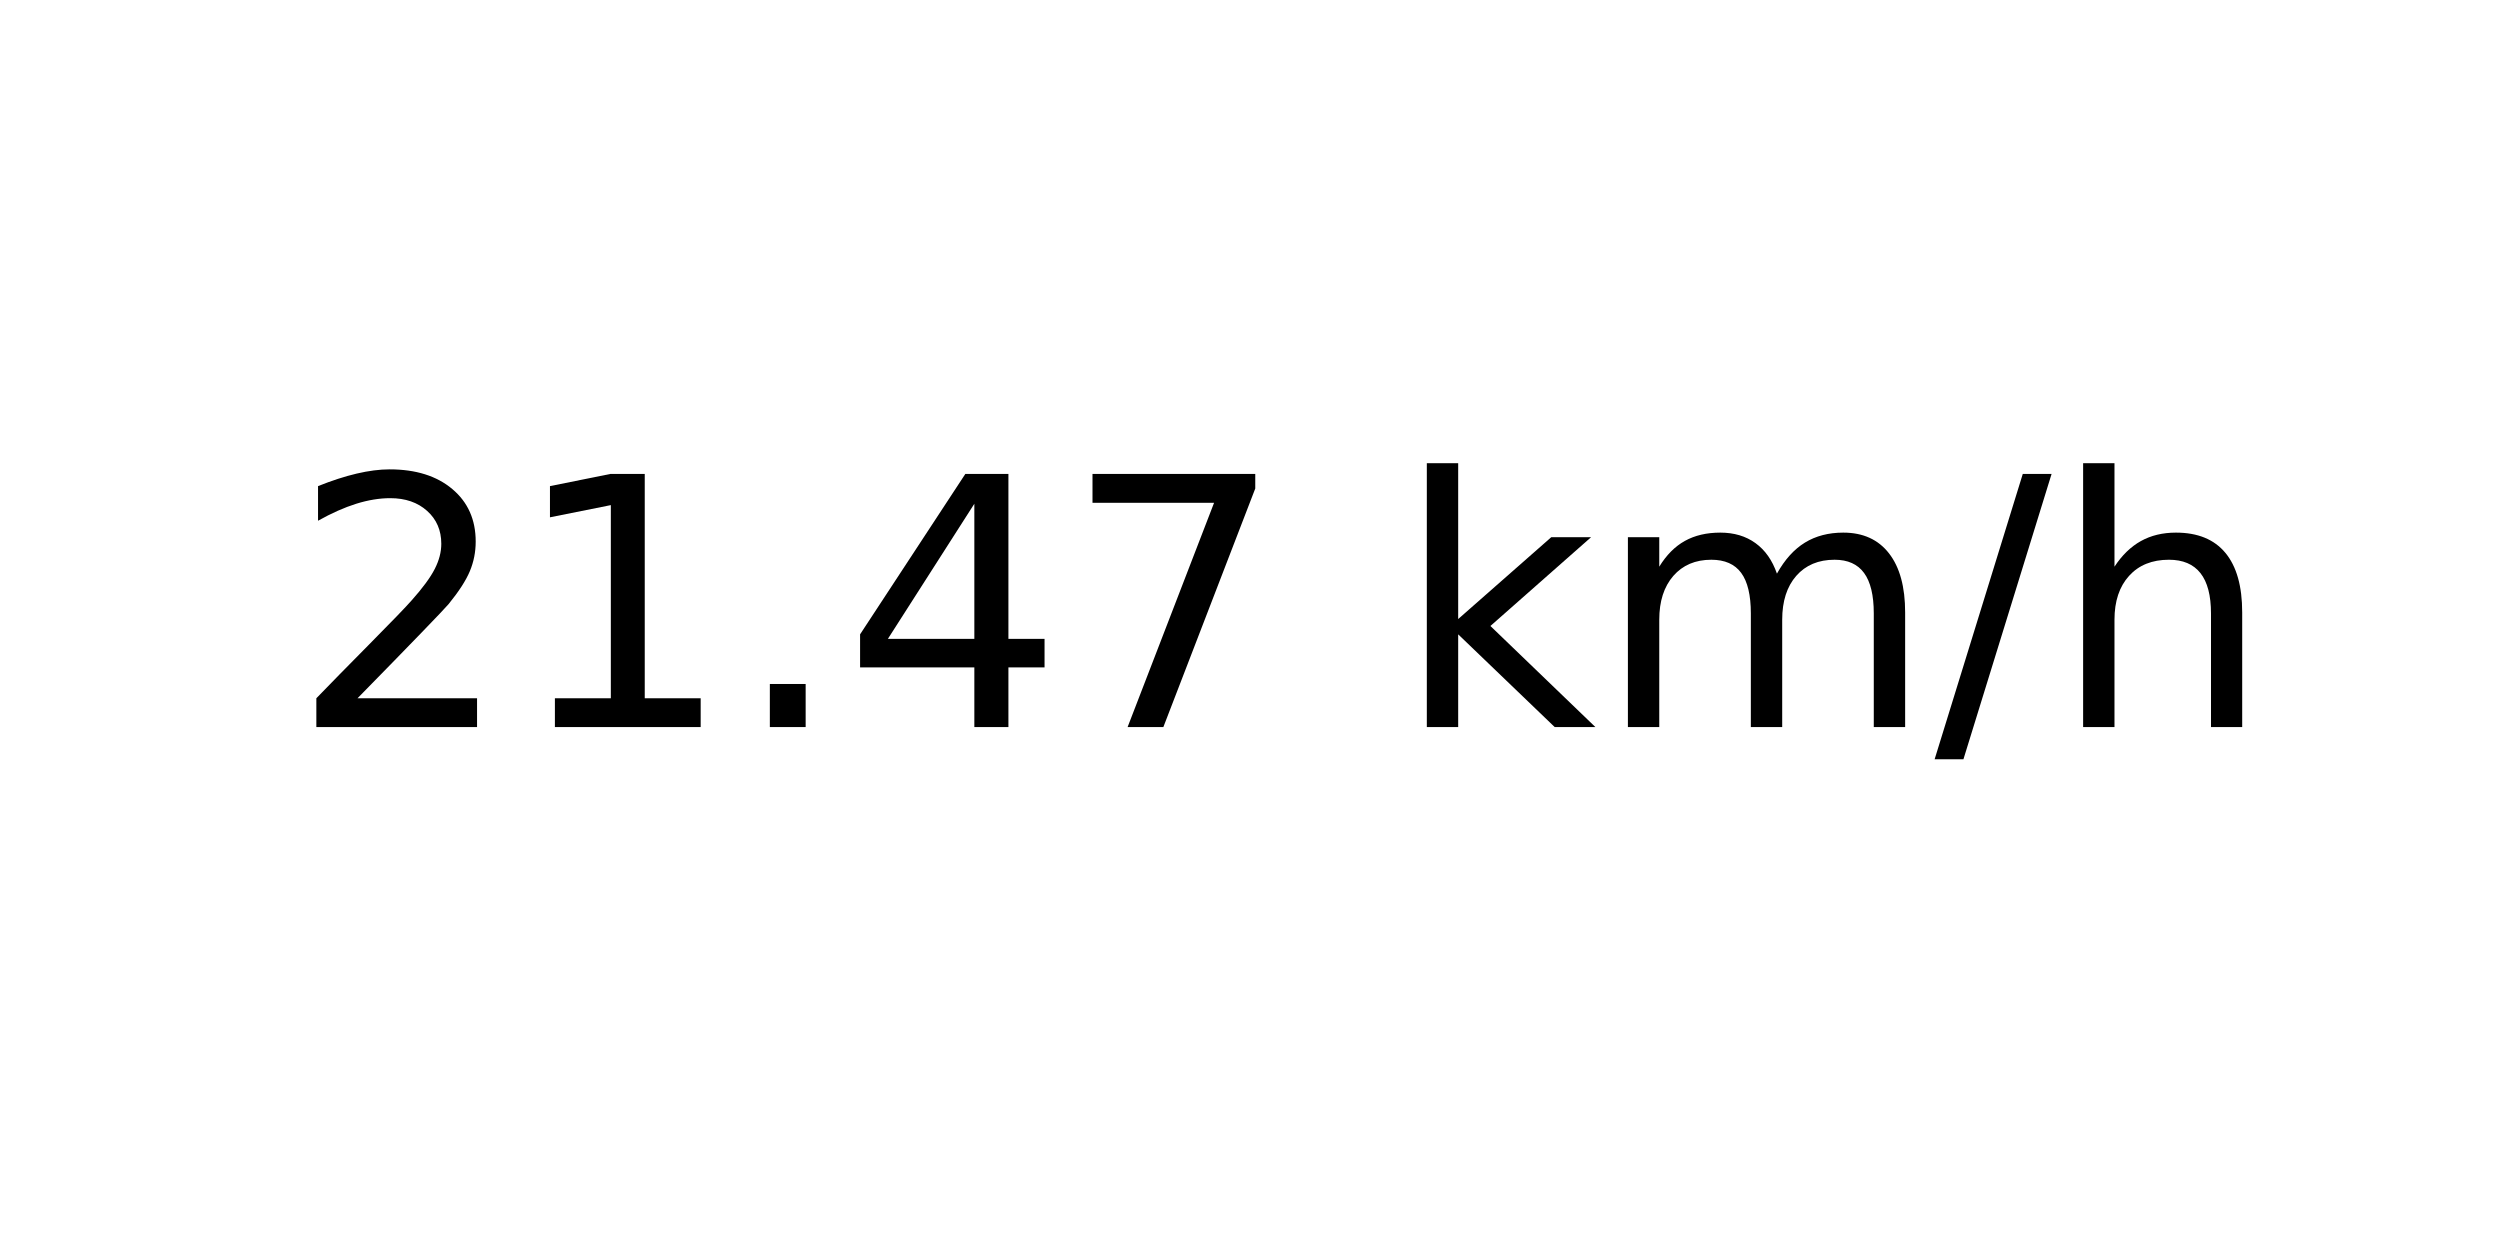
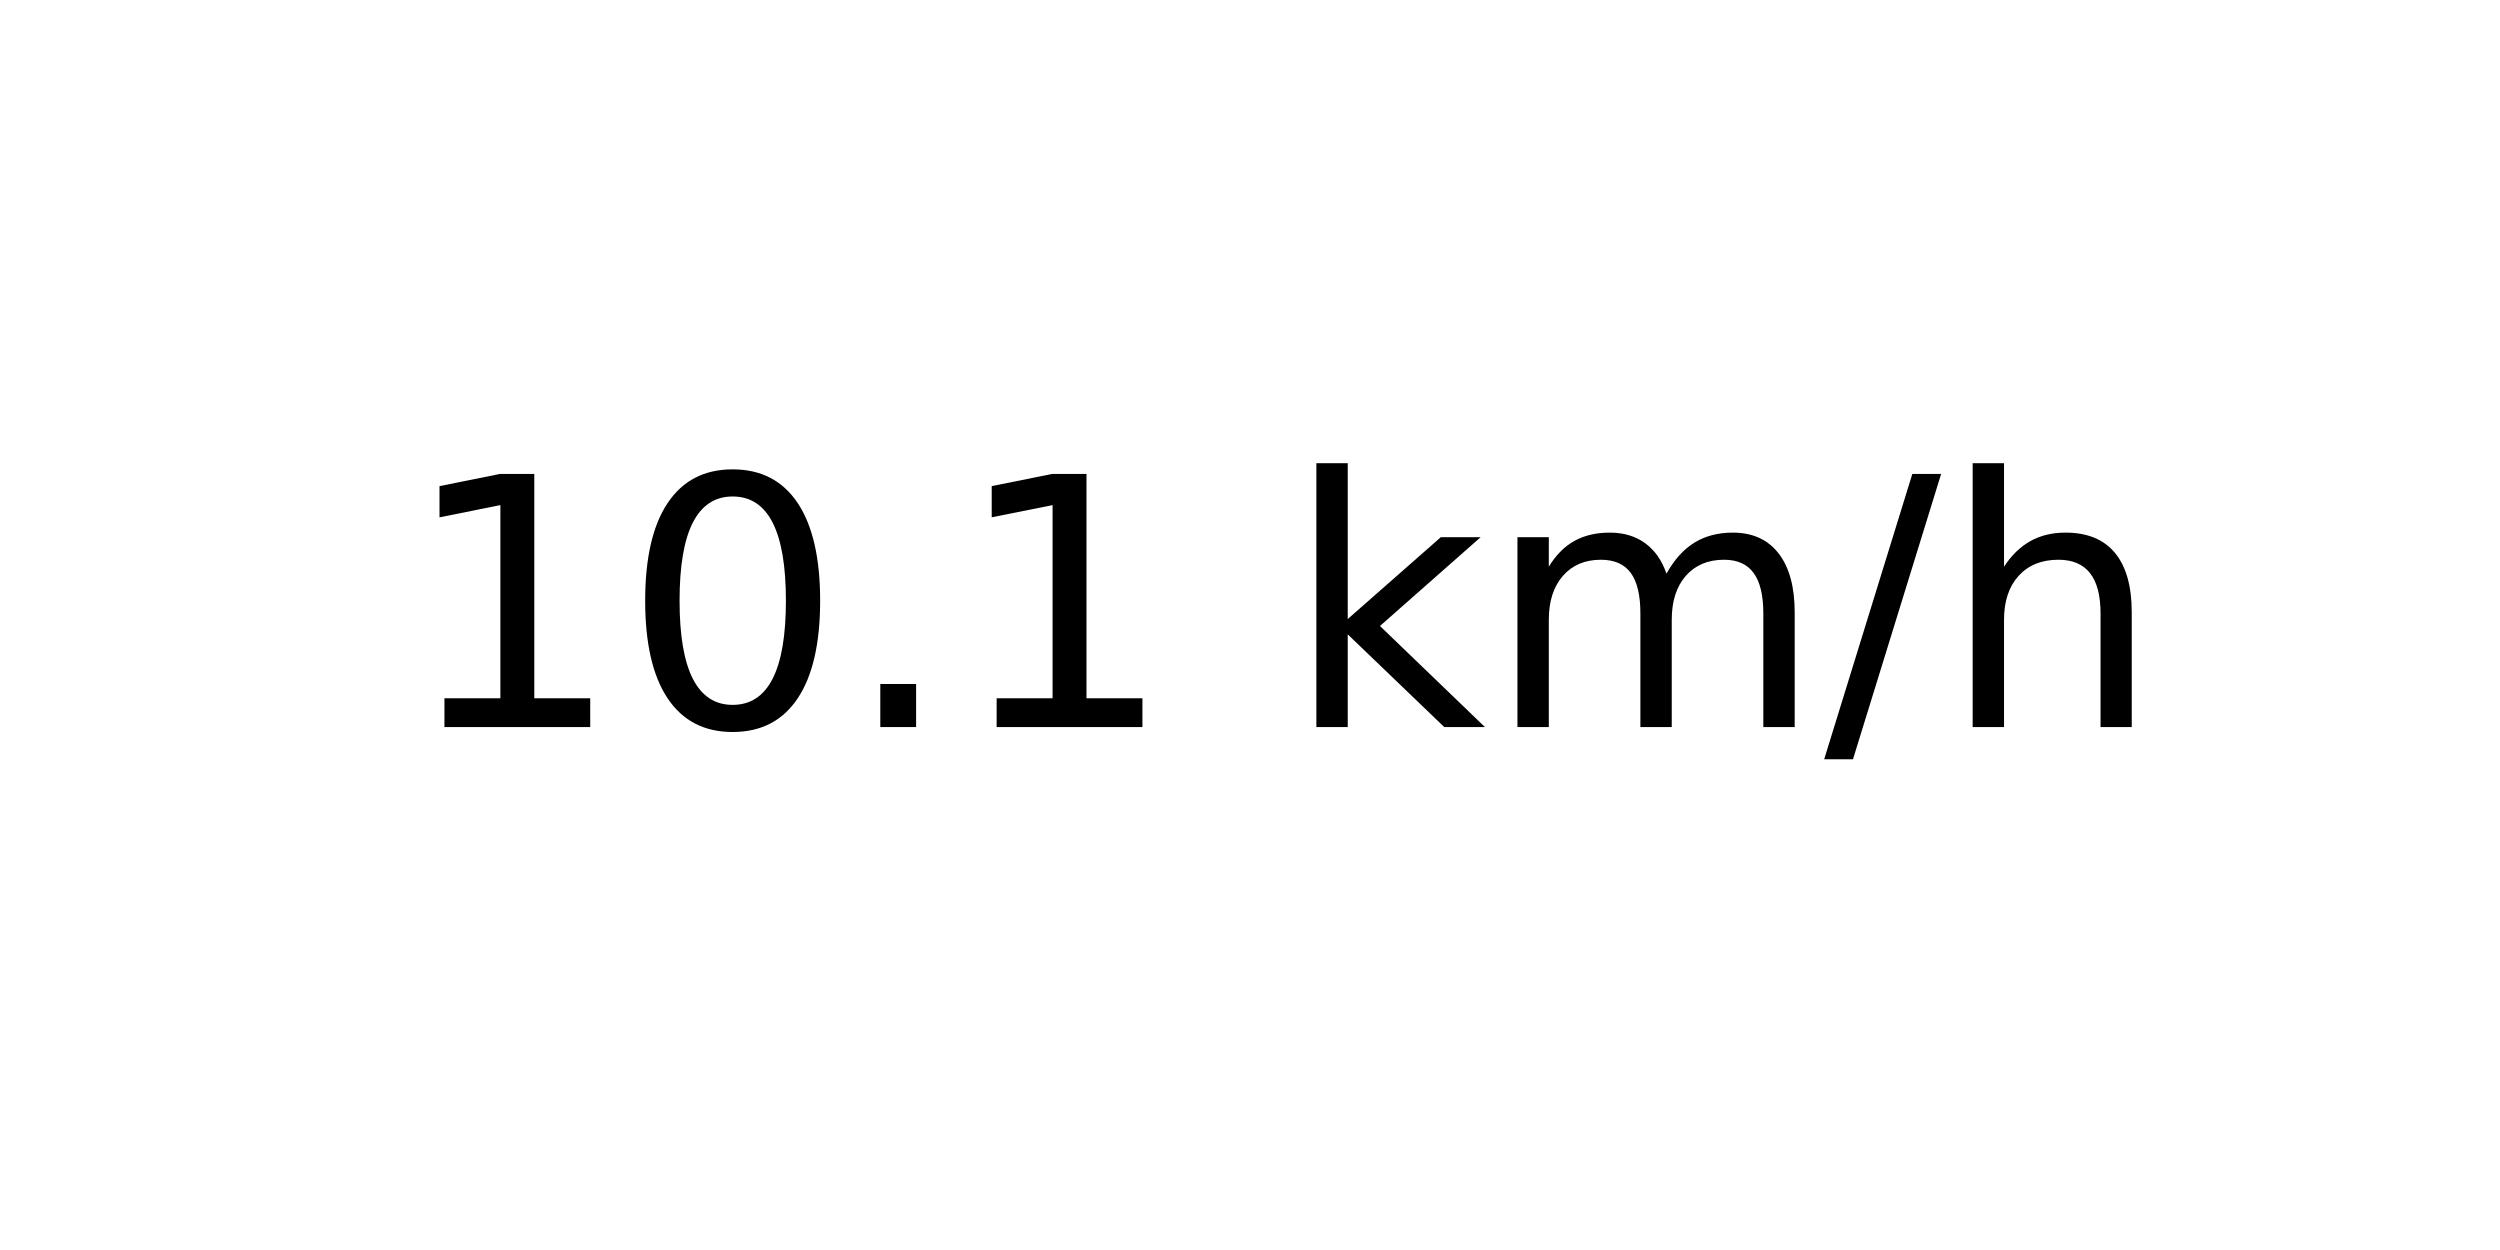
<svg xmlns="http://www.w3.org/2000/svg" xmlns:xlink="http://www.w3.org/1999/xlink" width="72pt" height="36pt" viewBox="0 0 72 36" version="1.1">
  <defs>
    <style type="text/css">*{stroke-linejoin: round; stroke-linecap: butt}</style>
  </defs>
  <g id="figure_1">
    <g id="axes_1">
      <g id="text_1">
-         <g transform="translate(8.378125 20.93937) scale(0.1 -0.1)">
+         <g transform="translate(11.55937 20.93937) scale(0.1 -0.1)">
          <defs>
-             <path id="DejaVuSans-32" d="M 1228 531  L 3431 531  L 3431 0  L 469 0  L 469 531  Q 828 903 1448 1529  Q 2069 2156 2228 2338  Q 2531 2678 2651 2914  Q 2772 3150 2772 3378  Q 2772 3750 2511 3984  Q 2250 4219 1831 4219  Q 1534 4219 1204 4116  Q 875 4013 500 3803  L 500 4441  Q 881 4594 1212 4672  Q 1544 4750 1819 4750  Q 2544 4750 2975 4387  Q 3406 4025 3406 3419  Q 3406 3131 3298 2873  Q 3191 2616 2906 2266  Q 2828 2175 2409 1742  Q 1991 1309 1228 531  z " transform="scale(0.015625)" />
            <path id="DejaVuSans-31" d="M 794 531  L 1825 531  L 1825 4091  L 703 3866  L 703 4441  L 1819 4666  L 2450 4666  L 2450 531  L 3481 531  L 3481 0  L 794 0  L 794 531  z " transform="scale(0.015625)" />
+             <path id="DejaVuSans-30" d="M 2034 4250  Q 1547 4250 1301 3770  Q 1056 3291 1056 2328  Q 1056 1369 1301 889  Q 1547 409 2034 409  Q 2525 409 2770 889  Q 3016 1369 3016 2328  Q 3016 3291 2770 3770  Q 2525 4250 2034 4250  z M 2034 4750  Q 2819 4750 3233 4129  Q 3647 3509 3647 2328  Q 3647 1150 3233 529  Q 2819 -91 2034 -91  Q 1250 -91 836 529  Q 422 1150 422 2328  Q 422 3509 836 4129  Q 1250 4750 2034 4750  z " transform="scale(0.015625)" />
            <path id="DejaVuSans-2e" d="M 684 794  L 1344 794  L 1344 0  L 684 0  L 684 794  z " transform="scale(0.015625)" />
-             <path id="DejaVuSans-34" d="M 2419 4116  L 825 1625  L 2419 1625  L 2419 4116  z M 2253 4666  L 3047 4666  L 3047 1625  L 3713 1625  L 3713 1100  L 3047 1100  L 3047 0  L 2419 0  L 2419 1100  L 313 1100  L 313 1709  L 2253 4666  z " transform="scale(0.015625)" />
-             <path id="DejaVuSans-37" d="M 525 4666  L 3525 4666  L 3525 4397  L 1831 0  L 1172 0  L 2766 4134  L 525 4134  L 525 4666  z " transform="scale(0.015625)" />
            <path id="DejaVuSans-20" transform="scale(0.015625)" />
            <path id="DejaVuSans-6b" d="M 581 4863  L 1159 4863  L 1159 1991  L 2875 3500  L 3609 3500  L 1753 1863  L 3688 0  L 2938 0  L 1159 1709  L 1159 0  L 581 0  L 581 4863  z " transform="scale(0.015625)" />
            <path id="DejaVuSans-6d" d="M 3328 2828  Q 3544 3216 3844 3400  Q 4144 3584 4550 3584  Q 5097 3584 5394 3201  Q 5691 2819 5691 2113  L 5691 0  L 5113 0  L 5113 2094  Q 5113 2597 4934 2840  Q 4756 3084 4391 3084  Q 3944 3084 3684 2787  Q 3425 2491 3425 1978  L 3425 0  L 2847 0  L 2847 2094  Q 2847 2600 2669 2842  Q 2491 3084 2119 3084  Q 1678 3084 1418 2786  Q 1159 2488 1159 1978  L 1159 0  L 581 0  L 581 3500  L 1159 3500  L 1159 2956  Q 1356 3278 1631 3431  Q 1906 3584 2284 3584  Q 2666 3584 2933 3390  Q 3200 3197 3328 2828  z " transform="scale(0.015625)" />
            <path id="DejaVuSans-2f" d="M 1625 4666  L 2156 4666  L 531 -594  L 0 -594  L 1625 4666  z " transform="scale(0.015625)" />
            <path id="DejaVuSans-68" d="M 3513 2113  L 3513 0  L 2938 0  L 2938 2094  Q 2938 2591 2744 2837  Q 2550 3084 2163 3084  Q 1697 3084 1428 2787  Q 1159 2491 1159 1978  L 1159 0  L 581 0  L 581 4863  L 1159 4863  L 1159 2956  Q 1366 3272 1645 3428  Q 1925 3584 2291 3584  Q 2894 3584 3203 3211  Q 3513 2838 3513 2113  z " transform="scale(0.015625)" />
          </defs>
-           <use xlink:href="#DejaVuSans-32" />
-           <use xlink:href="#DejaVuSans-31" x="63.623" />
+           <use xlink:href="#DejaVuSans-31" />
+           <use xlink:href="#DejaVuSans-30" x="63.623" />
          <use xlink:href="#DejaVuSans-2e" x="127.246" />
-           <use xlink:href="#DejaVuSans-34" x="159.033" />
-           <use xlink:href="#DejaVuSans-37" x="222.656" />
-           <use xlink:href="#DejaVuSans-20" x="286.279" />
-           <use xlink:href="#DejaVuSans-6b" x="318.066" />
-           <use xlink:href="#DejaVuSans-6d" x="375.977" />
-           <use xlink:href="#DejaVuSans-2f" x="473.389" />
-           <use xlink:href="#DejaVuSans-68" x="507.08" />
+           <use xlink:href="#DejaVuSans-31" x="159.033" />
+           <use xlink:href="#DejaVuSans-20" x="222.656" />
+           <use xlink:href="#DejaVuSans-6b" x="254.443" />
+           <use xlink:href="#DejaVuSans-6d" x="312.354" />
+           <use xlink:href="#DejaVuSans-2f" x="409.766" />
+           <use xlink:href="#DejaVuSans-68" x="443.457" />
        </g>
      </g>
    </g>
  </g>
</svg>
